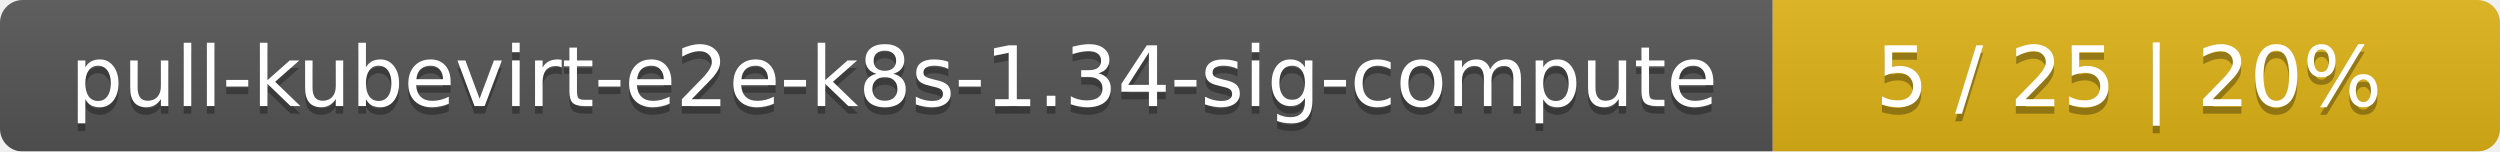
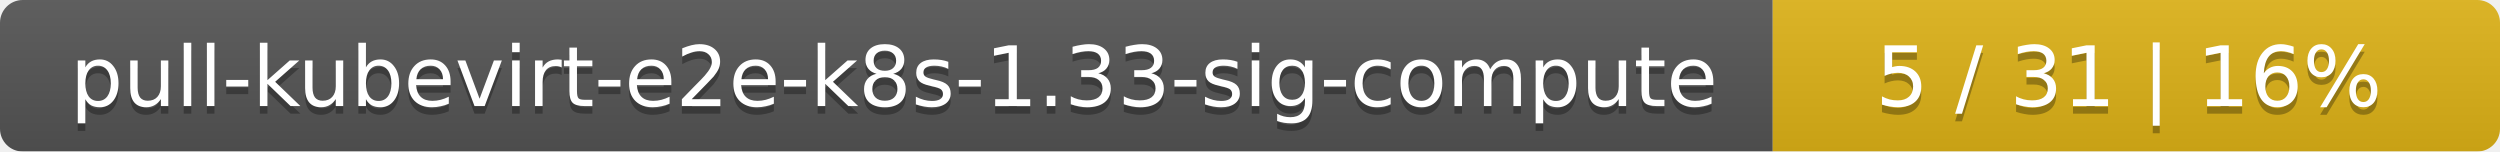
<svg xmlns="http://www.w3.org/2000/svg" width="330" height="20">
  <linearGradient id="smooth" x2="0" y2="100%">
    <stop offset="0" stop-color="#bbb" stop-opacity=".1" />
    <stop offset="1" stop-opacity=".1" />
  </linearGradient>
  <mask id="round">
    <rect width="330" height="20" rx="3" fill="#fff" />
  </mask>
  <g mask="url(#round)">
    <rect width="234" height="20" fill="#555" />
    <rect x="234" width="96" height="20" fill="#dfb317" />
    <rect width="330" height="20" fill="url(#smooth)" />
  </g>
  <g fill="#fff" text-anchor="middle" font-family="DejaVu Sans,Verdana,Geneva,sans-serif" font-size="11">
-     <text x="118" y="15" fill="#010101" fill-opacity=".3">pull-kubevirt-e2e-k8s-1.34-sig-compute</text>
-     <text x="118" y="14">pull-kubevirt-e2e-k8s-1.34-sig-compute</text>
-     <text x="281" y="15" fill="#010101" fill-opacity=".3">5 / 25    |    20%</text>
-     <text x="281" y="14">5 / 25    |    20%</text>
+     <text x="118" y="15" fill="#010101" fill-opacity=".3">pull-kubevirt-e2e-k8s-1.33-sig-compute</text>
+     <text x="118" y="14">pull-kubevirt-e2e-k8s-1.33-sig-compute</text>
+     <text x="281" y="15" fill="#010101" fill-opacity=".3">5 / 31    |    16%</text>
+     <text x="281" y="14">5 / 31    |    16%</text>
  </g>
</svg>
